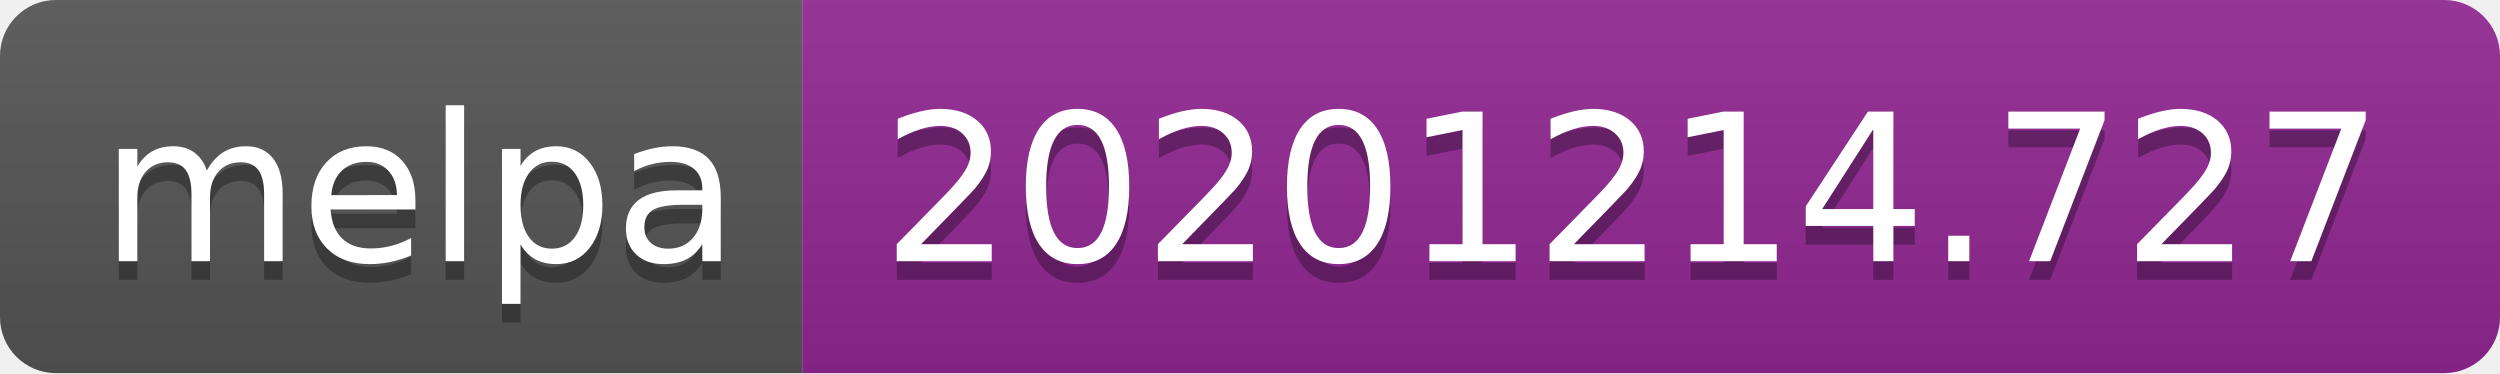
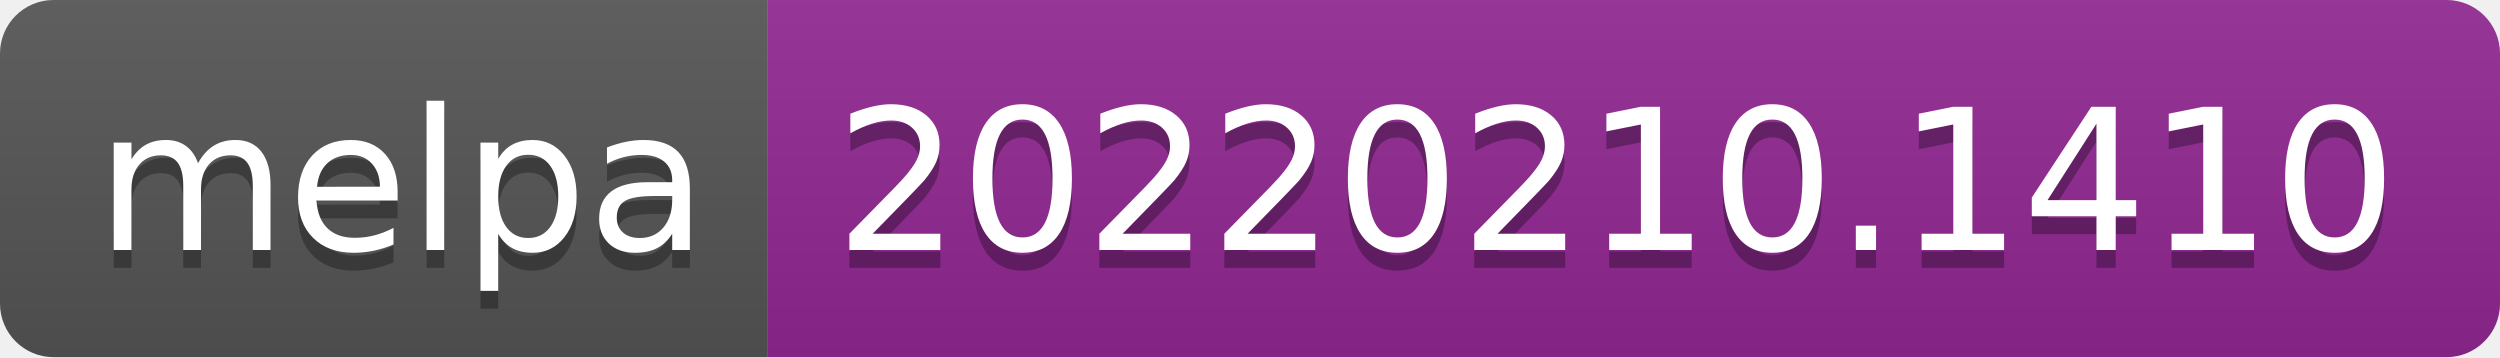
- <svg xmlns="http://www.w3.org/2000/svg" width="134" height="20" role="img" aria-label="melpa: 20201214.727">
+ <svg xmlns="http://www.w3.org/2000/svg" width="140" height="20" role="img" aria-label="melpa: 20220210.1410">
  <linearGradient id="s" x2="0" y2="100%">
    <stop offset="0" stop-color="#bbb" stop-opacity=".1" />
    <stop offset="1" stop-opacity=".1" />
  </linearGradient>
  <clipPath id="r">
-     <rect width="134" height="20" rx="3" fill="#fff" />
+     <rect width="140" height="20" rx="3" fill="#fff" />
  </clipPath>
  <g clip-path="url(#r)">
    <rect width="43" height="20" fill="#555" />
-     <rect x="43" width="91" height="20" fill="#922793" />
-     <rect width="134" height="20" fill="url(#s)" />
+     <rect x="43" width="97" height="20" fill="#922793" />
+     <rect width="140" height="20" fill="url(#s)" />
  </g>
  <g fill="#fff" text-anchor="middle" font-family="Verdana,Geneva,DejaVu Sans,sans-serif" text-rendering="geometricPrecision" font-size="110">
    <text aria-hidden="true" x="225" y="150" fill="#010101" fill-opacity=".3" transform="scale(.1)" textLength="330">melpa</text>
    <text x="225" y="140" transform="scale(.1)" fill="#fff" textLength="330">melpa</text>
-     <text aria-hidden="true" x="875" y="150" fill="#010101" fill-opacity=".3" transform="scale(.1)" textLength="810">20201214.727</text>
-     <text x="875" y="140" transform="scale(.1)" fill="#fff" textLength="810">20201214.727</text>
+     <text aria-hidden="true" x="905" y="150" fill="#010101" fill-opacity=".3" transform="scale(.1)" textLength="870">20220210.1410</text>
+     <text x="905" y="140" transform="scale(.1)" fill="#fff" textLength="870">20220210.1410</text>
  </g>
</svg>
